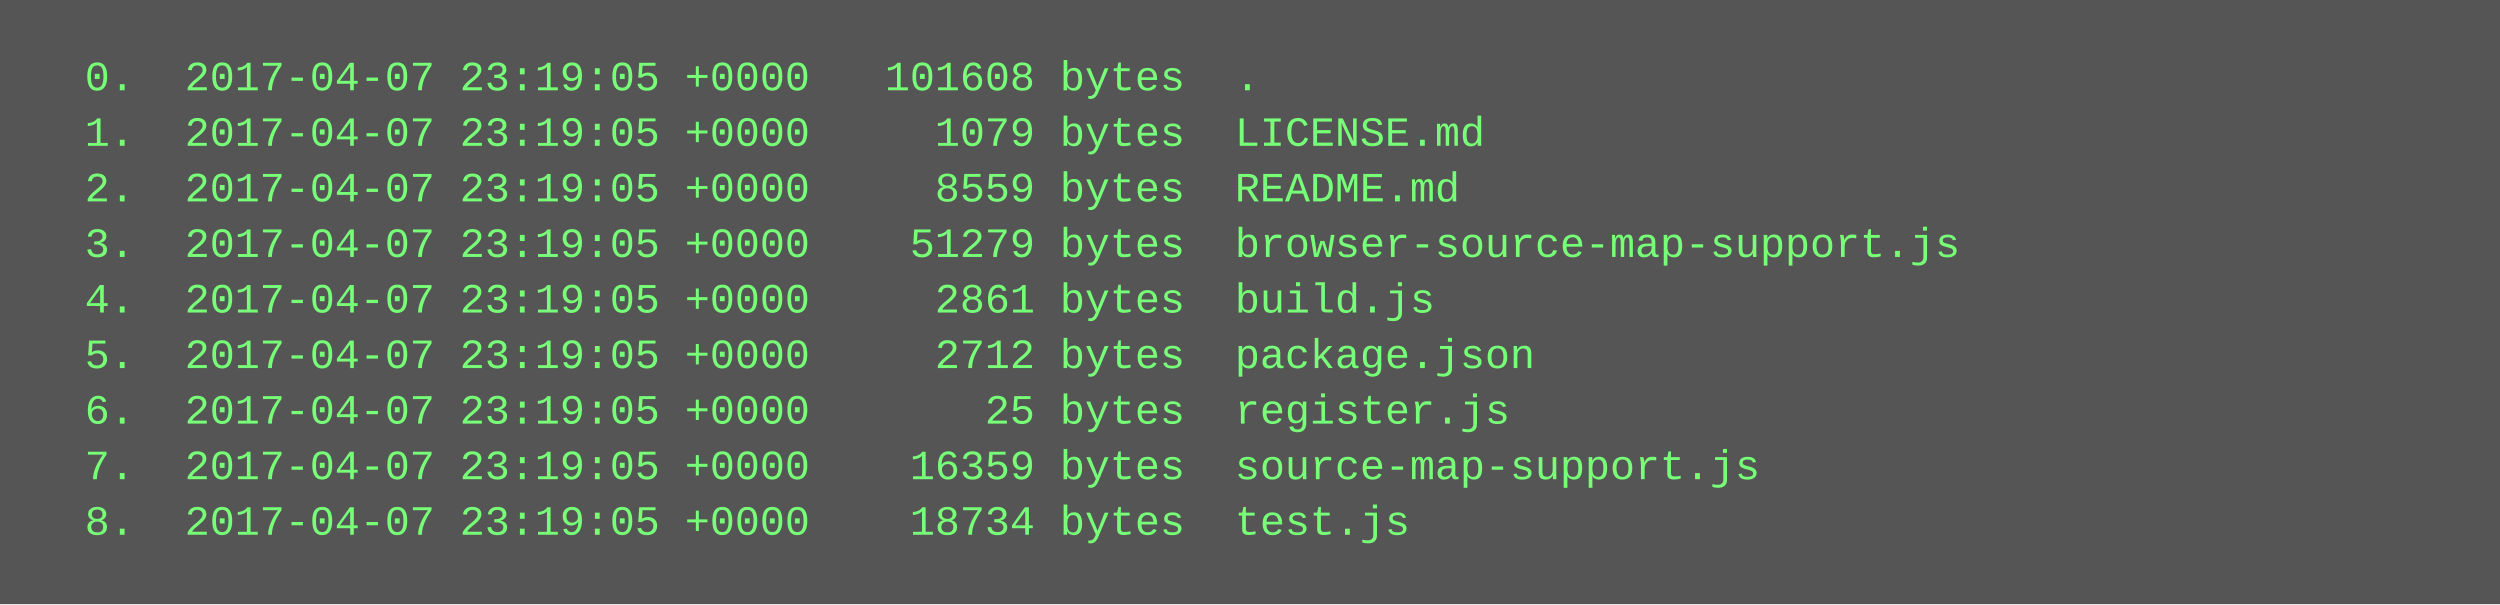
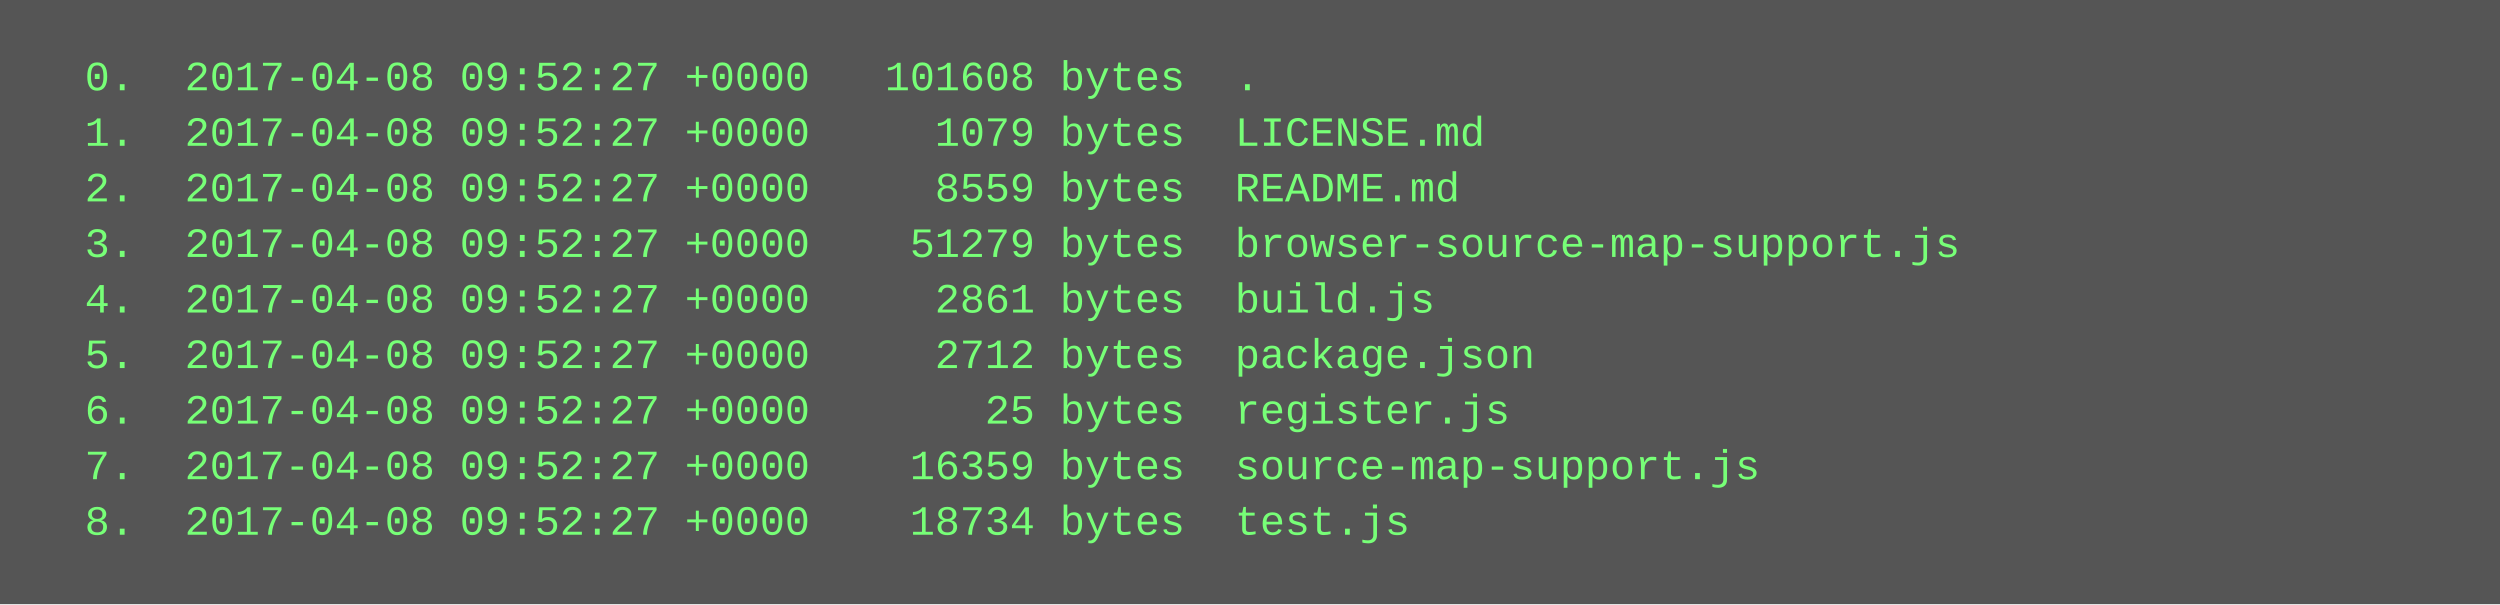
<svg xmlns="http://www.w3.org/2000/svg" height="174" width="720">
  <rect height="174" fill="#555" width="720" />
  <text fill="#7f7" font-family="Courier New" font-size="12" xml:space="preserve">
-     <tspan x="10" y="26">  0.  2017-04-07 23:19:05 +0000   101608 bytes  .</tspan>
-     <tspan x="10" y="42">  1.  2017-04-07 23:19:05 +0000     1079 bytes  LICENSE.md</tspan>
-     <tspan x="10" y="58">  2.  2017-04-07 23:19:05 +0000     8559 bytes  README.md</tspan>
-     <tspan x="10" y="74">  3.  2017-04-07 23:19:05 +0000    51279 bytes  browser-source-map-support.js</tspan>
-     <tspan x="10" y="90">  4.  2017-04-07 23:19:05 +0000     2861 bytes  build.js</tspan>
-     <tspan x="10" y="106">  5.  2017-04-07 23:19:05 +0000     2712 bytes  package.json</tspan>
-     <tspan x="10" y="122">  6.  2017-04-07 23:19:05 +0000       25 bytes  register.js</tspan>
-     <tspan x="10" y="138">  7.  2017-04-07 23:19:05 +0000    16359 bytes  source-map-support.js</tspan>
-     <tspan x="10" y="154">  8.  2017-04-07 23:19:05 +0000    18734 bytes  test.js</tspan>
+     <tspan x="10" y="26">  0.  2017-04-08 09:52:27 +0000   101608 bytes  .</tspan>
+     <tspan x="10" y="42">  1.  2017-04-08 09:52:27 +0000     1079 bytes  LICENSE.md</tspan>
+     <tspan x="10" y="58">  2.  2017-04-08 09:52:27 +0000     8559 bytes  README.md</tspan>
+     <tspan x="10" y="74">  3.  2017-04-08 09:52:27 +0000    51279 bytes  browser-source-map-support.js</tspan>
+     <tspan x="10" y="90">  4.  2017-04-08 09:52:27 +0000     2861 bytes  build.js</tspan>
+     <tspan x="10" y="106">  5.  2017-04-08 09:52:27 +0000     2712 bytes  package.json</tspan>
+     <tspan x="10" y="122">  6.  2017-04-08 09:52:27 +0000       25 bytes  register.js</tspan>
+     <tspan x="10" y="138">  7.  2017-04-08 09:52:27 +0000    16359 bytes  source-map-support.js</tspan>
+     <tspan x="10" y="154">  8.  2017-04-08 09:52:27 +0000    18734 bytes  test.js</tspan>
  </text>
</svg>
